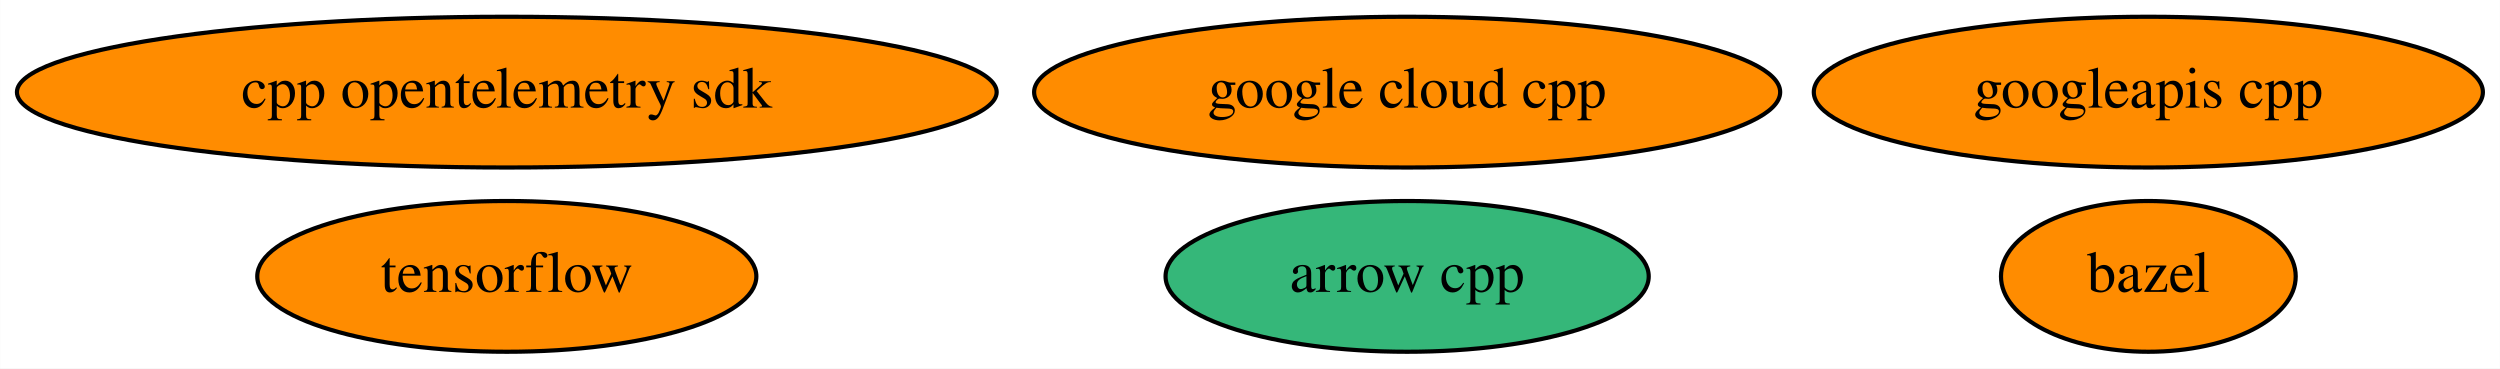
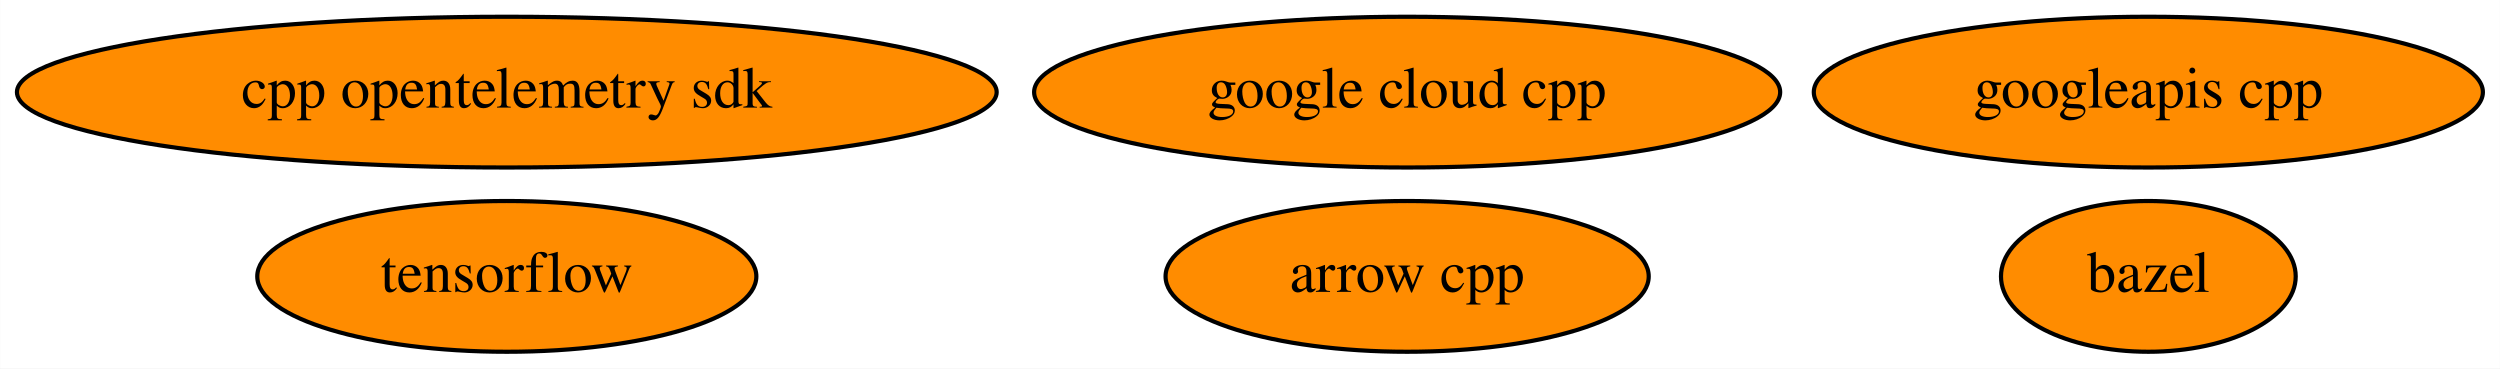
<svg xmlns="http://www.w3.org/2000/svg" xmlns:xlink="http://www.w3.org/1999/xlink" width="597pt" height="88pt" viewBox="0.00 0.00 596.93 88.00">
  <g id="graph0" class="graph" transform="scale(1 1) rotate(0) translate(4 84)">
    <polygon fill="white" stroke="transparent" points="-4,4 -4,-84 592.93,-84 592.93,4 -4,4" />
    <g id="node1" class="node">
      <g id="a_node1">
        <a xlink:href="https://github.com/conda-forge/arrow-cpp-feedstock" xlink:title="arrow cpp">
-           <ellipse fill="#35b779" stroke="black" cx="331.99" cy="-18" rx="57.69" ry="18" />
+           <ellipse fill="#ff8c00" stroke="black" cx="331.99" cy="-18" rx="57.69" ry="18" />
          <text text-anchor="middle" x="331.99" y="-14.3" font-family="Times,serif" font-size="14.00">arrow cpp</text>
        </a>
      </g>
    </g>
    <g id="node2" class="node">
      <g id="a_node2">
        <a xlink:href="https://github.com/conda-forge/bazel-feedstock" xlink:title="bazel">
          <ellipse fill="#ff8c00" stroke="black" cx="508.99" cy="-18" rx="35.19" ry="18" />
          <text text-anchor="middle" x="508.99" y="-14.3" font-family="Times,serif" font-size="14.00">bazel</text>
        </a>
      </g>
    </g>
    <g id="node3" class="node">
      <g id="a_node3">
        <a xlink:href="https://github.com/conda-forge/tensorflow-feedstock" xlink:title="tensorflow">
          <ellipse fill="#ff8c00" stroke="black" cx="116.99" cy="-18" rx="59.59" ry="18" />
          <text text-anchor="middle" x="116.99" y="-14.3" font-family="Times,serif" font-size="14.00">tensorflow</text>
        </a>
      </g>
    </g>
    <g id="node4" class="node">
      <g id="a_node4">
        <a xlink:href="https://github.com/conda-forge/google-cloud-cpp-feedstock" xlink:title="google cloud cpp">
          <ellipse fill="#ff8c00" stroke="black" cx="331.99" cy="-62" rx="89.08" ry="18" />
          <text text-anchor="middle" x="331.99" y="-58.3" font-family="Times,serif" font-size="14.00">google cloud cpp</text>
        </a>
      </g>
    </g>
    <g id="node5" class="node">
      <g id="a_node5">
        <a xlink:href="https://github.com/conda-forge/googleapis-cpp-feedstock" xlink:title="googleapis cpp">
          <ellipse fill="#ff8c00" stroke="black" cx="508.99" cy="-62" rx="79.89" ry="18" />
          <text text-anchor="middle" x="508.99" y="-58.3" font-family="Times,serif" font-size="14.00">googleapis cpp</text>
        </a>
      </g>
    </g>
    <g id="node6" class="node">
      <g id="a_node6">
        <a xlink:href="https://github.com/conda-forge/cpp-opentelemetry-sdk-feedstock" xlink:title="cpp opentelemetry sdk">
          <ellipse fill="#ff8c00" stroke="black" cx="116.99" cy="-62" rx="116.98" ry="18" />
          <text text-anchor="middle" x="116.99" y="-58.3" font-family="Times,serif" font-size="14.00">cpp opentelemetry sdk</text>
        </a>
      </g>
    </g>
  </g>
</svg>
